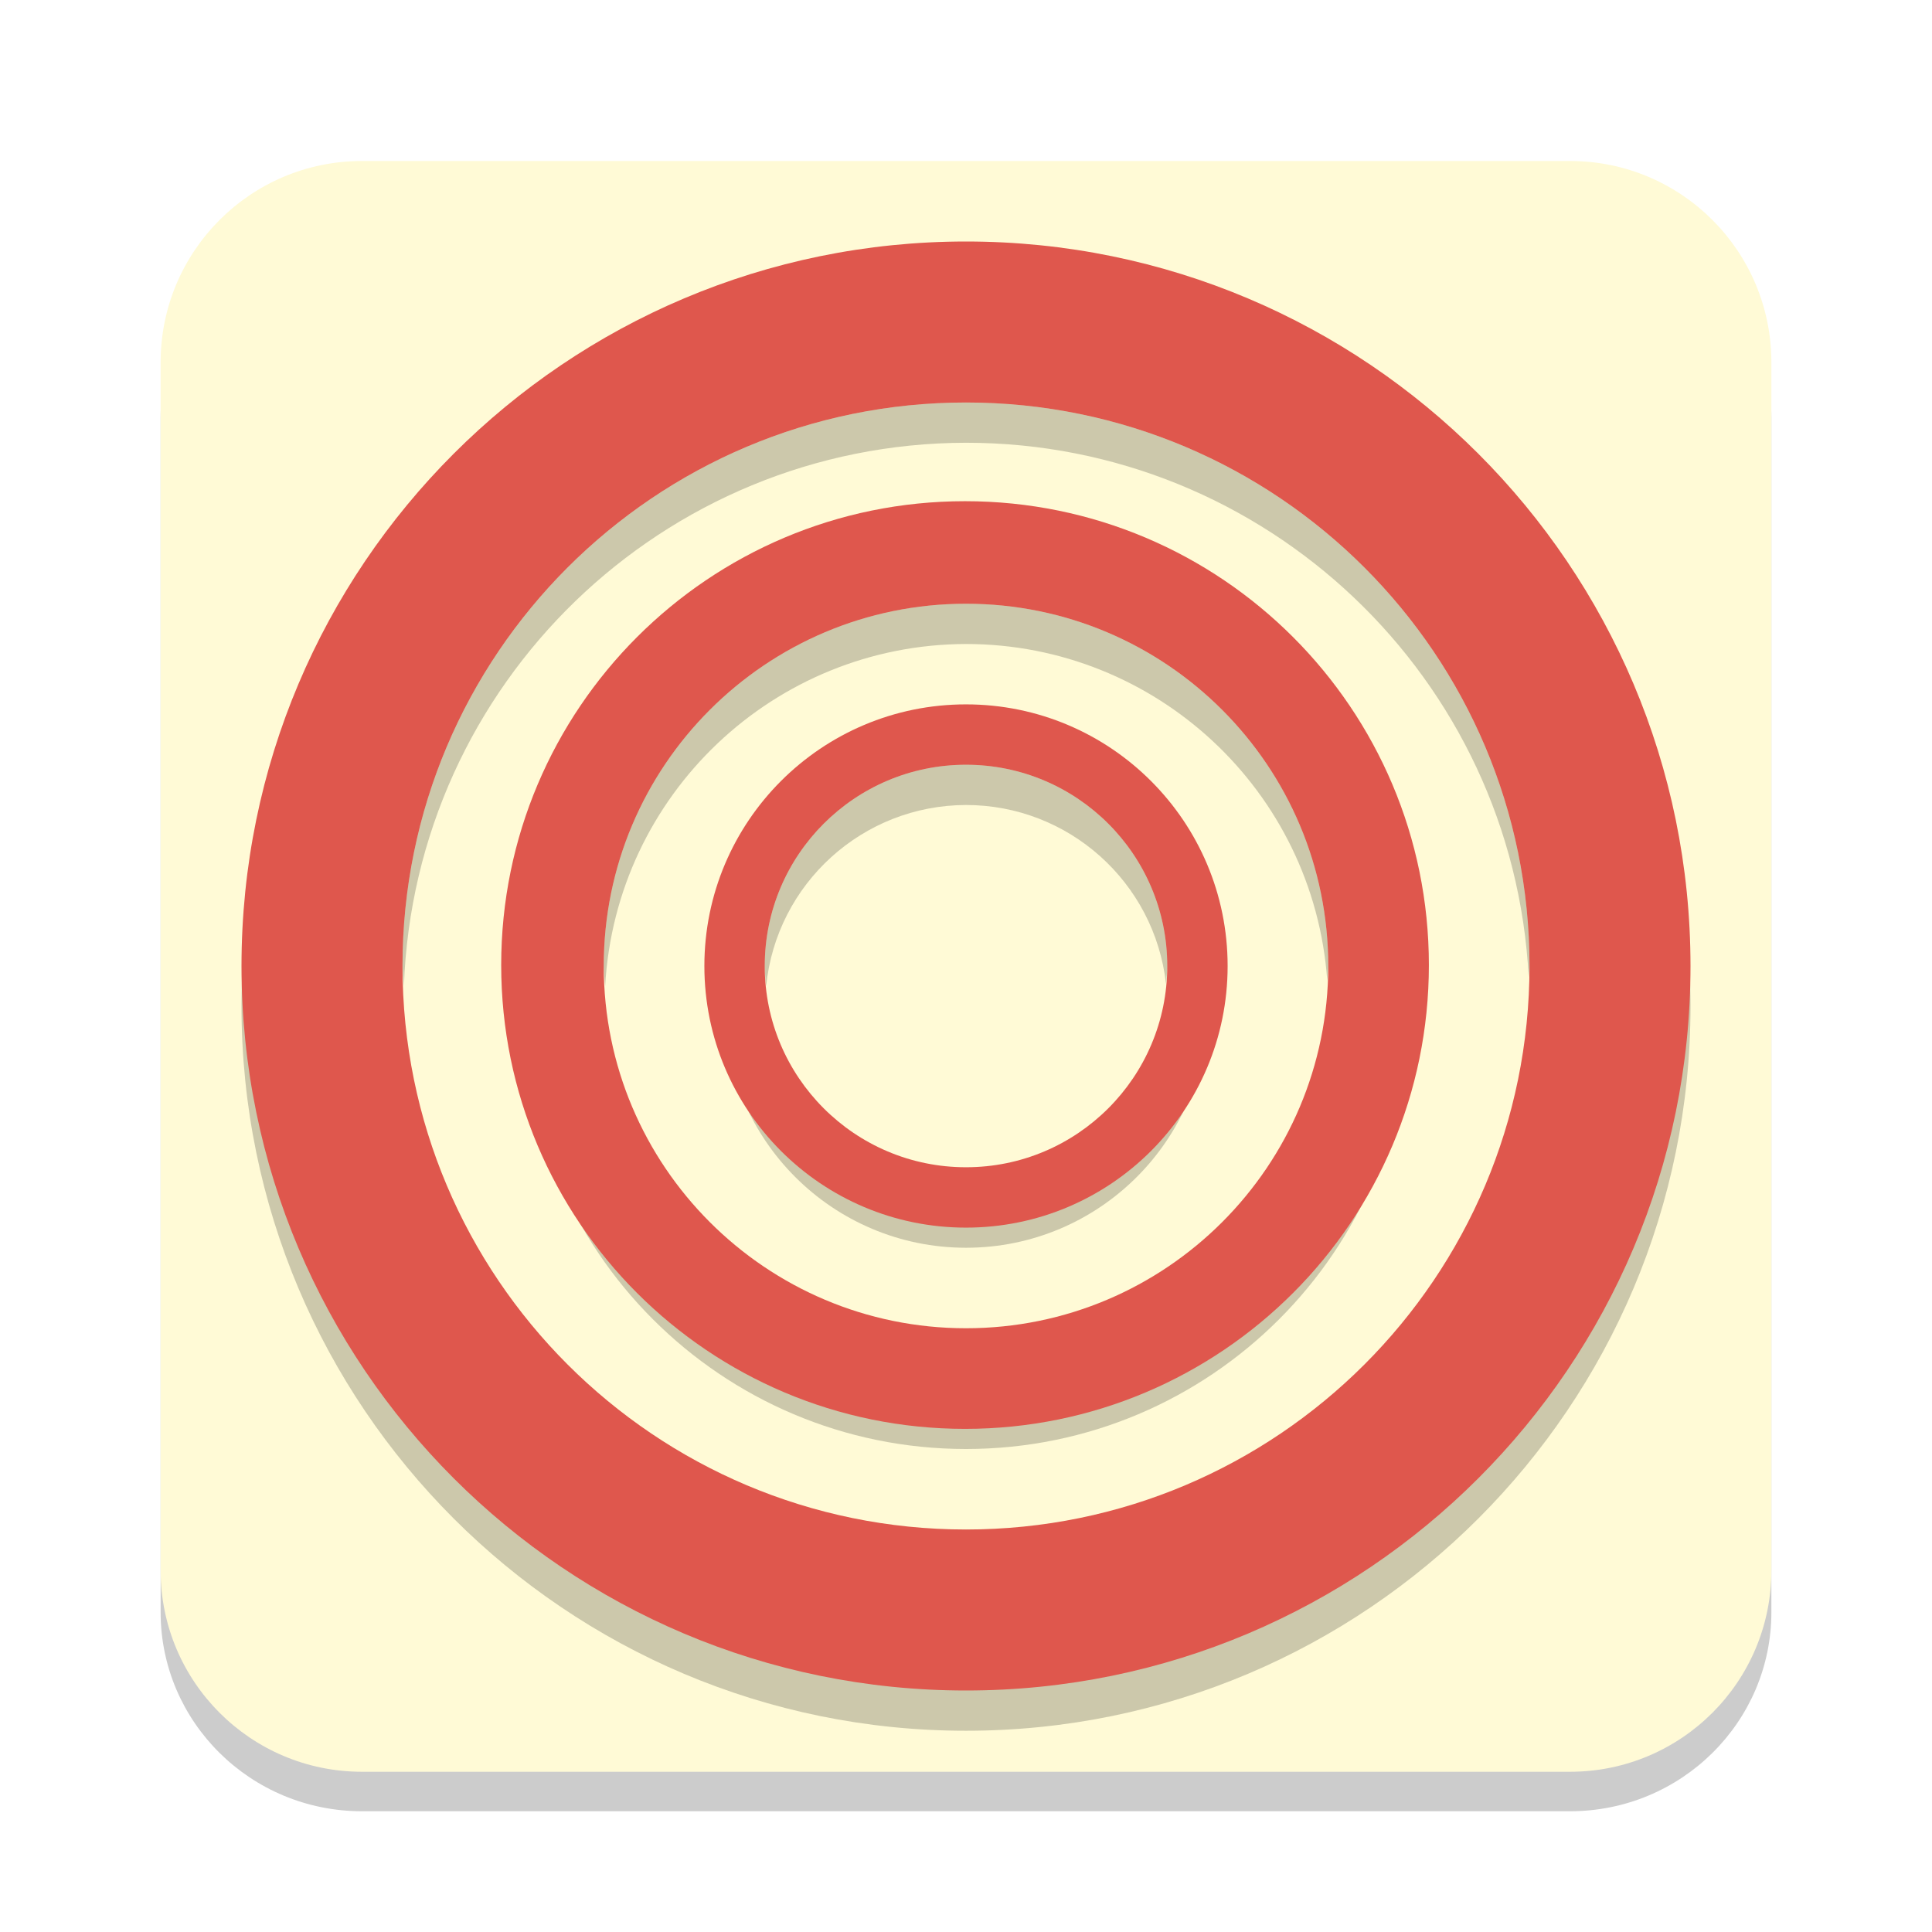
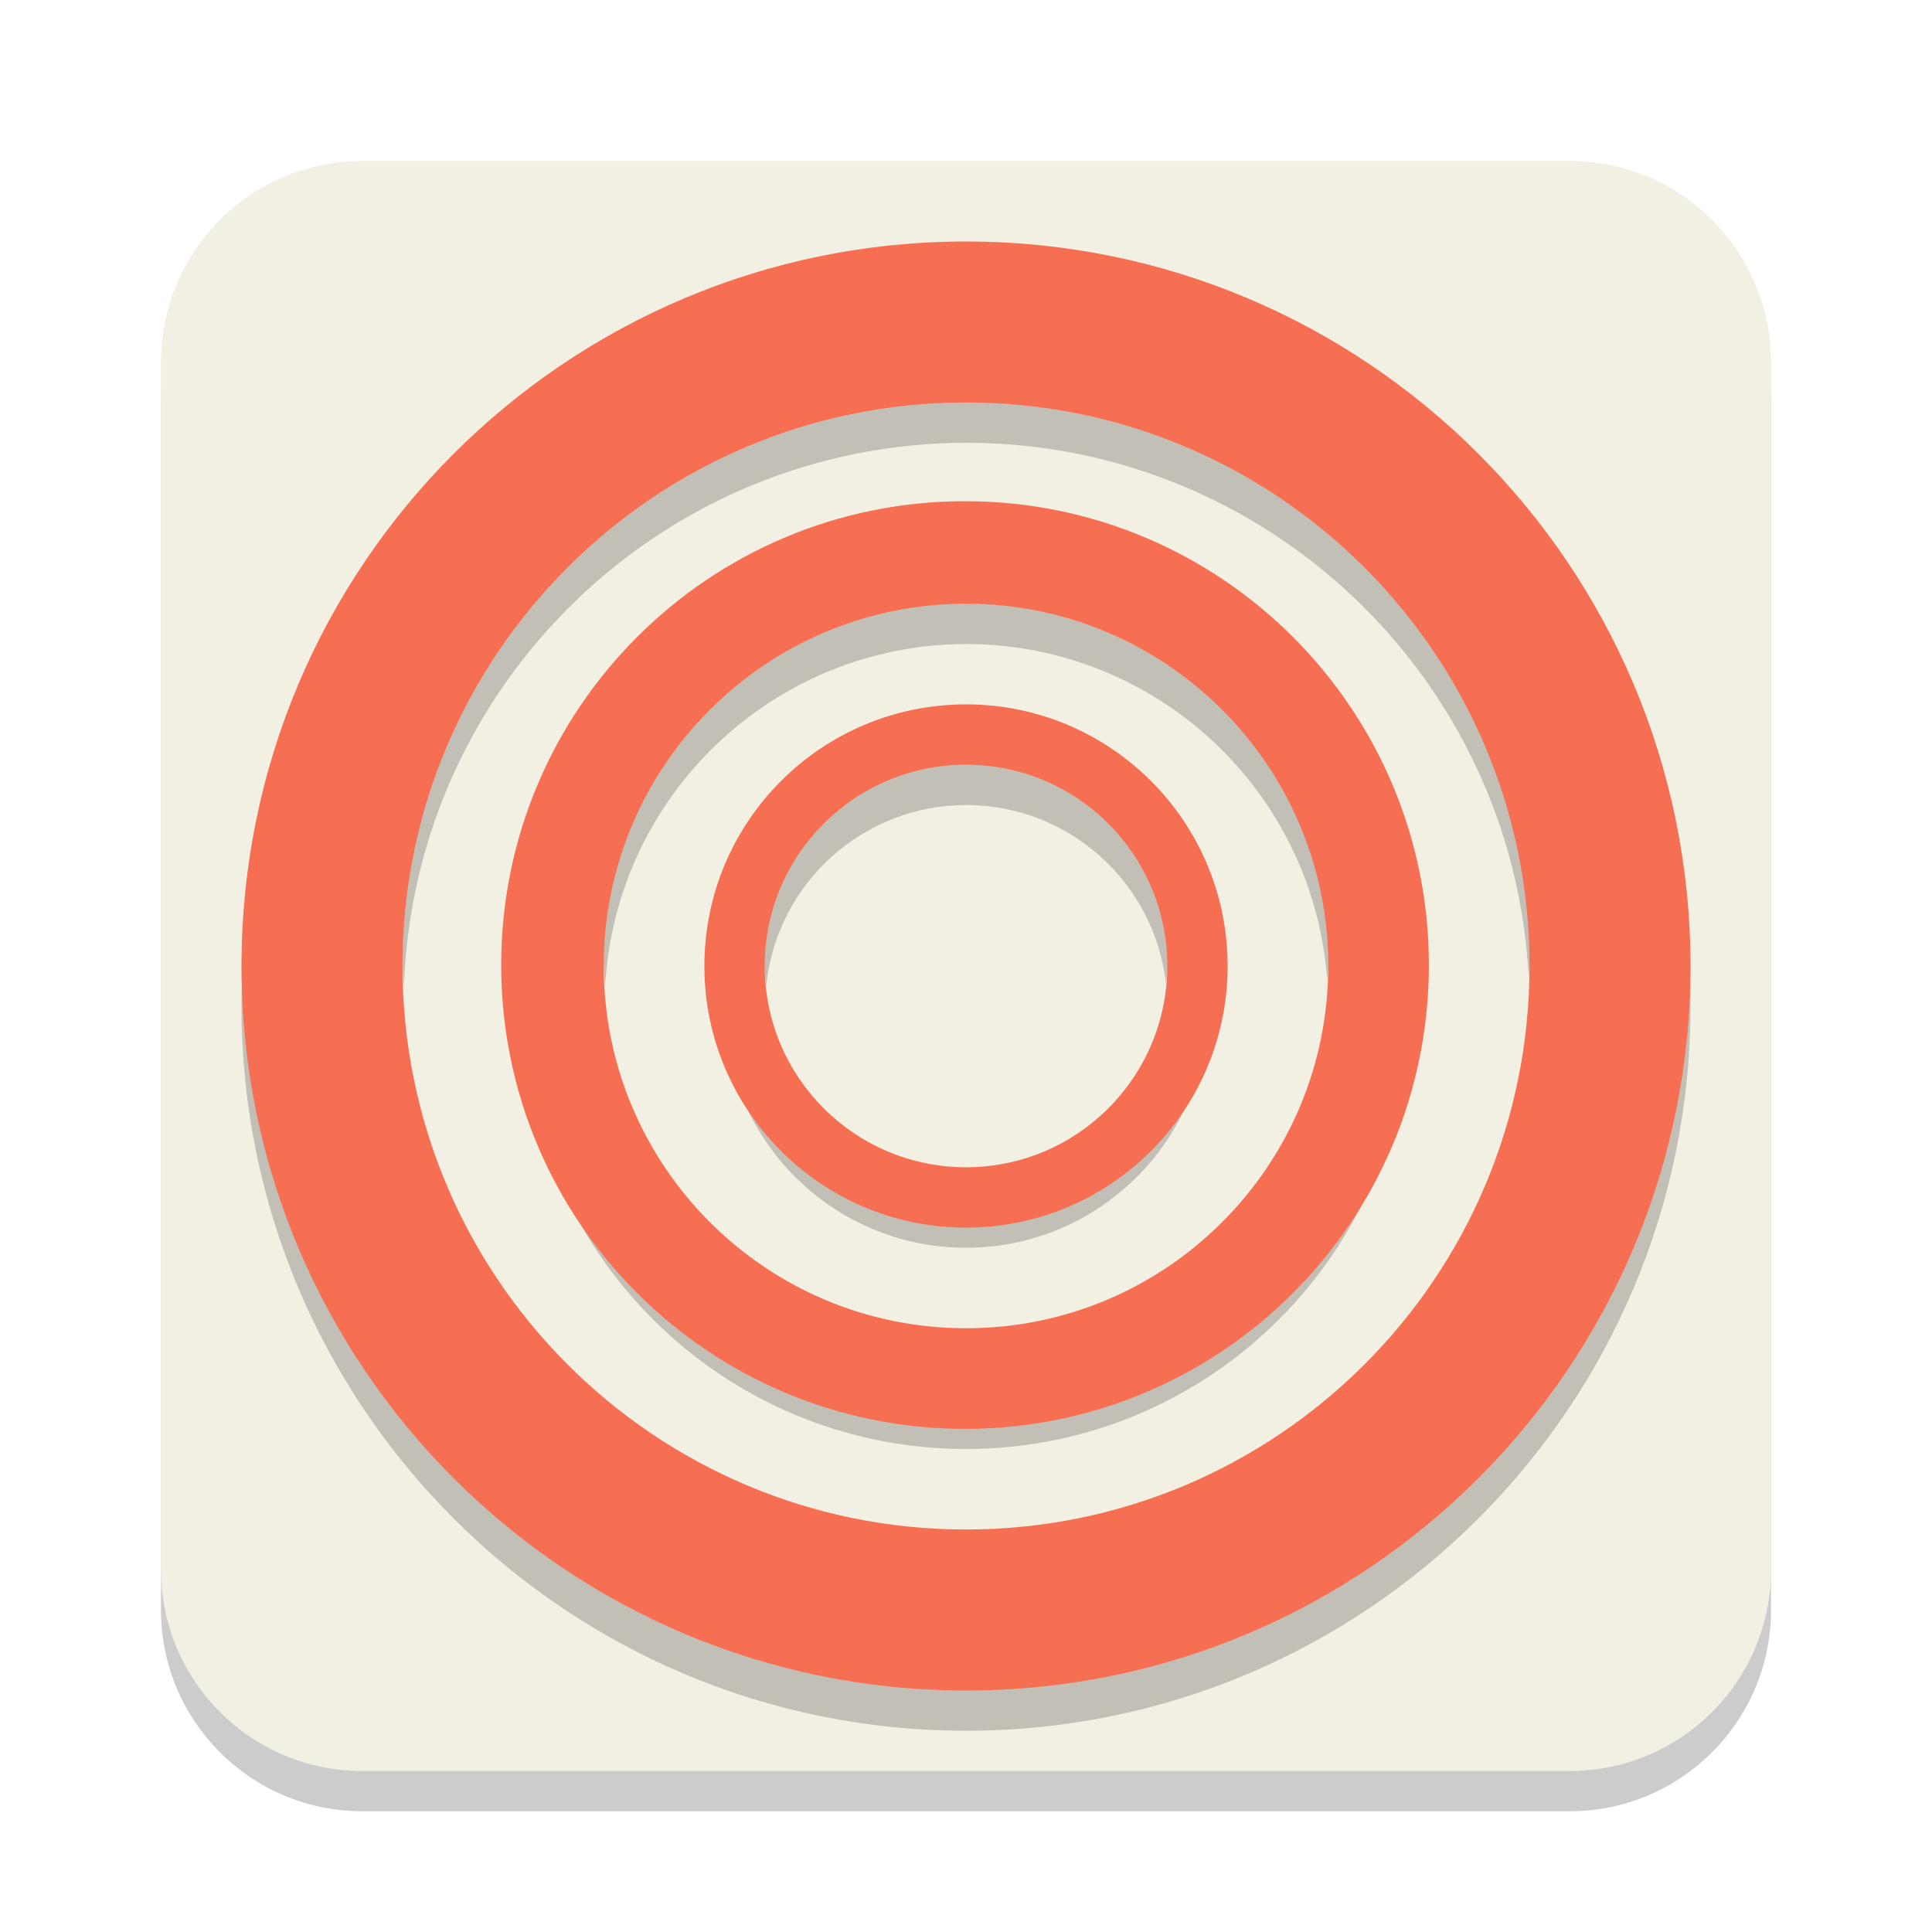
<svg xmlns="http://www.w3.org/2000/svg" width="48" height="48" version="1.1">
-   <g transform="translate(4,4)">
-     <path transform="matrix(2.501189 0 0 2.473172 -.0095119 1.429251)" x="0" y="0" width="16" height="16" d="m2 0h12a2 2 45 0 1 2 2v12a2 2 135 0 1-2 2h-12a2 2 45 0 1-2-2v-12a2 2 135 0 1 2-2z" style="opacity:.2" />
-     <path transform="matrix(2.501189 0 0 2.501189 -.0095119 0)" x="0" y="0" width="16" height="16" d="m2 0h12a2 2 45 0 1 2 2v12a2 2 135 0 1-2 2h-12a2 2 45 0 1-2-2v-12a2 2 135 0 1 2-2z" style="fill:#fffad6" />
-     <circle cx="20" cy="21" r="18" style="opacity:.2" />
-     <circle cx="20" cy="20" r="18" style="fill:#df574d" />
-     <circle cx="20" cy="20" r="14" style="fill:#fffad6" />
-     <path d="M 20,6 A 14,14 0 0 0 6,20 14,14 0 0 0 6.035,20.5 14,14 0 0 1 20,7 14,14 0 0 1 33.98,20.279 14,14 0 0 0 34,20 14,14 0 0 0 20,6 Z" style="opacity:.2" />
-     <circle cx="20" cy="21" r="11" style="opacity:.2" />
-     <circle cx="19.976" cy="19.976" r="11.524" style="fill:#df574d" />
-     <circle cx="20" cy="20" r="9" style="fill:#fffad6" />
-     <path d="m 20,11 a 9,9 0 0 0 -9,9 9,9 0 0 0 0.035,0.5 A 9,9 0 0 1 20,12 9,9 0 0 1 28.975,20.359 9,9 0 0 0 29,20 9,9 0 0 0 20,11 Z" style="opacity:.2" />
-     <circle cx="20" cy="21" r="6" style="opacity:.2" />
-     <circle cx="20" cy="20" r="6.5" style="fill:#df574d" />
-     <circle cx="20" cy="20" r="5" style="fill:#fffad6" />
-     <path d="m 20,15 a 5,5 0 0 0 -5,5 5,5 0 0 0 0.035,0.5 A 5,5 0 0 1 20,16 5,5 0 0 1 24.969,20.445 5,5 0 0 0 25,20 5,5 0 0 0 20,15 Z" style="opacity:.2" />
-   </g>
+   <path transform="translate(4,4)" x="0" y="0" width="16" height="16" d="m5 1h30a5 5 0 0 1 5 5v30a5 5 0 0 1-5 5h-30a5 5 0 0 1-5-5v-30a5 5 0 0 1 5-5z" style="opacity:.2" />
+   <path transform="translate(4,4)" x="0" y="0" width="16" height="16" d="m5 0h30a5 5 0 0 1 5 5v30a5 5 0 0 1-5 5h-30a5 5 0 0 1-5-5v-30a5 5 0 0 1 5-5z" style="fill:#f2f0e3" />
+   <circle transform="translate(4,4)" cx="20" cy="21" r="18" style="opacity:.2" />
+   <circle transform="translate(4,4)" cx="20" cy="20" r="18" style="fill:#f76f53" />
+   <circle transform="translate(4,4)" cx="20" cy="20" r="14" style="fill:#f2f0e3" />
+   <path transform="translate(4,4)" d="M 20,6 A 14,14 0 0 0 6,20 14,14 0 0 0 6.035,20.5 14,14 0 0 1 20,7 14,14 0 0 1 33.98,20.279 14,14 0 0 0 34,20 14,14 0 0 0 20,6 Z" style="opacity:.2" />
+   <circle transform="translate(4,4)" cx="20" cy="21" r="11" style="opacity:.2" />
+   <circle transform="translate(4,4)" cx="19.976" cy="19.976" r="11.524" style="fill:#f76f53" />
+   <circle transform="translate(4,4)" cx="20" cy="20" r="9" style="fill:#f2f0e3" />
+   <path transform="translate(4,4)" d="m 20,11 a 9,9 0 0 0 -9,9 9,9 0 0 0 0.035,0.5 A 9,9 0 0 1 20,12 9,9 0 0 1 28.975,20.359 9,9 0 0 0 29,20 9,9 0 0 0 20,11 Z" style="opacity:.2" />
+   <circle transform="translate(4,4)" cx="20" cy="21" r="6" style="opacity:.2" />
+   <circle transform="translate(4,4)" cx="20" cy="20" r="6.5" style="fill:#f76f53" />
+   <circle transform="translate(4,4)" cx="20" cy="20" r="5" style="fill:#f2f0e3" />
+   <path transform="translate(4,4)" d="m 20,15 a 5,5 0 0 0 -5,5 5,5 0 0 0 0.035,0.5 A 5,5 0 0 1 20,16 5,5 0 0 1 24.969,20.445 5,5 0 0 0 25,20 5,5 0 0 0 20,15 Z" style="opacity:.2" />
</svg>
